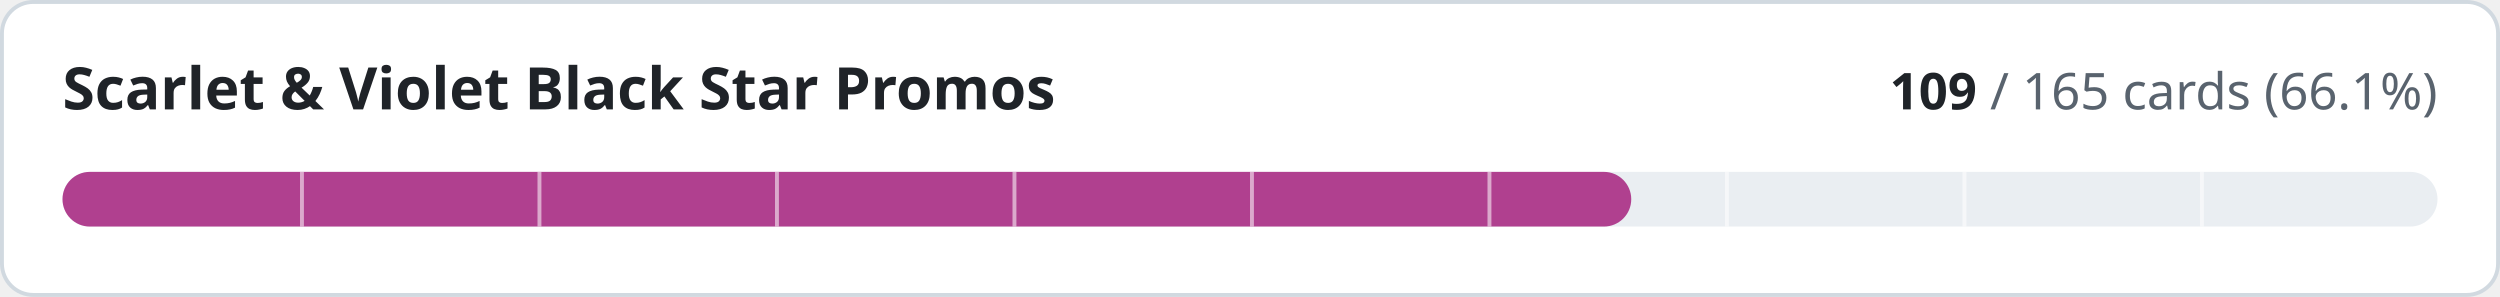
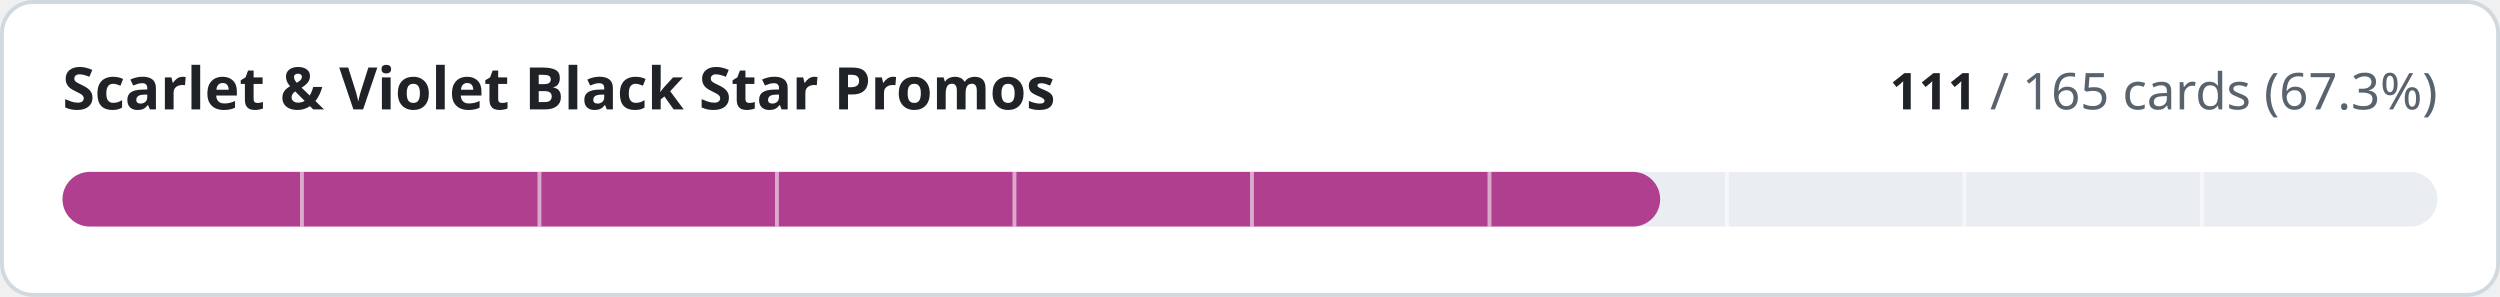
- <svg xmlns="http://www.w3.org/2000/svg" width="640" height="76" viewBox="0 0 640 76" role="img" aria-label="Scarlet &amp; Violet Black Star Promos: 109 of 165 cards implemented">
+ <svg xmlns="http://www.w3.org/2000/svg" width="640" height="76" viewBox="0 0 640 76" role="img" aria-label="Scarlet &amp; Violet Black Star Promos: 111 of 165 cards implemented">
  <style>
.t{fill:#1f2328}.m{fill:#59636e}.trk{fill:#eaeef2}.bd{stroke:#d1d9e0}.bg{fill:#ffffff}
@media (prefers-color-scheme:dark){.t{fill:#f0f6fc}.m{fill:#9198a1}.trk{fill:#262c36}.bd{stroke:#3d444d}.bg{fill:#0d1117}}
text{font-family:-apple-system,BlinkMacSystemFont,'Segoe UI','Noto Sans',Helvetica,Arial,sans-serif;font-variant-numeric:tabular-nums}
</style>
  <rect class="bg bd" x="0.5" y="0.5" width="639" height="75" rx="8" stroke-width="1" />
  <text class="t" x="16" y="28" font-size="15" font-weight="600">Scarlet &amp; Violet Black Star Promos</text>
  <text class="m" x="624" y="28" font-size="13" text-anchor="end">
-     <tspan class="t" font-weight="600">109</tspan> / 165 cards (66.1%)</text>
+     <tspan class="t" font-weight="600">111</tspan> / 165 cards (67.3%)</text>
  <rect class="trk" x="16" y="44" width="608" height="14" rx="7" />
-   <rect x="16" y="44" width="401.6" height="14" rx="7" fill="#b0408f" />
+   <rect x="16" y="44" width="409.0" height="14" rx="7" fill="#b0408f" />
  <rect x="76.8" y="44" width="1" height="14" class="bg" opacity="0.55" />
  <rect x="137.6" y="44" width="1" height="14" class="bg" opacity="0.55" />
  <rect x="198.4" y="44" width="1" height="14" class="bg" opacity="0.55" />
  <rect x="259.2" y="44" width="1" height="14" class="bg" opacity="0.55" />
  <rect x="320.0" y="44" width="1" height="14" class="bg" opacity="0.55" />
  <rect x="380.8" y="44" width="1" height="14" class="bg" opacity="0.55" />
  <rect x="441.6" y="44" width="1" height="14" class="bg" opacity="0.55" />
  <rect x="502.4" y="44" width="1" height="14" class="bg" opacity="0.55" />
  <rect x="563.2" y="44" width="1" height="14" class="bg" opacity="0.55" />
</svg>
